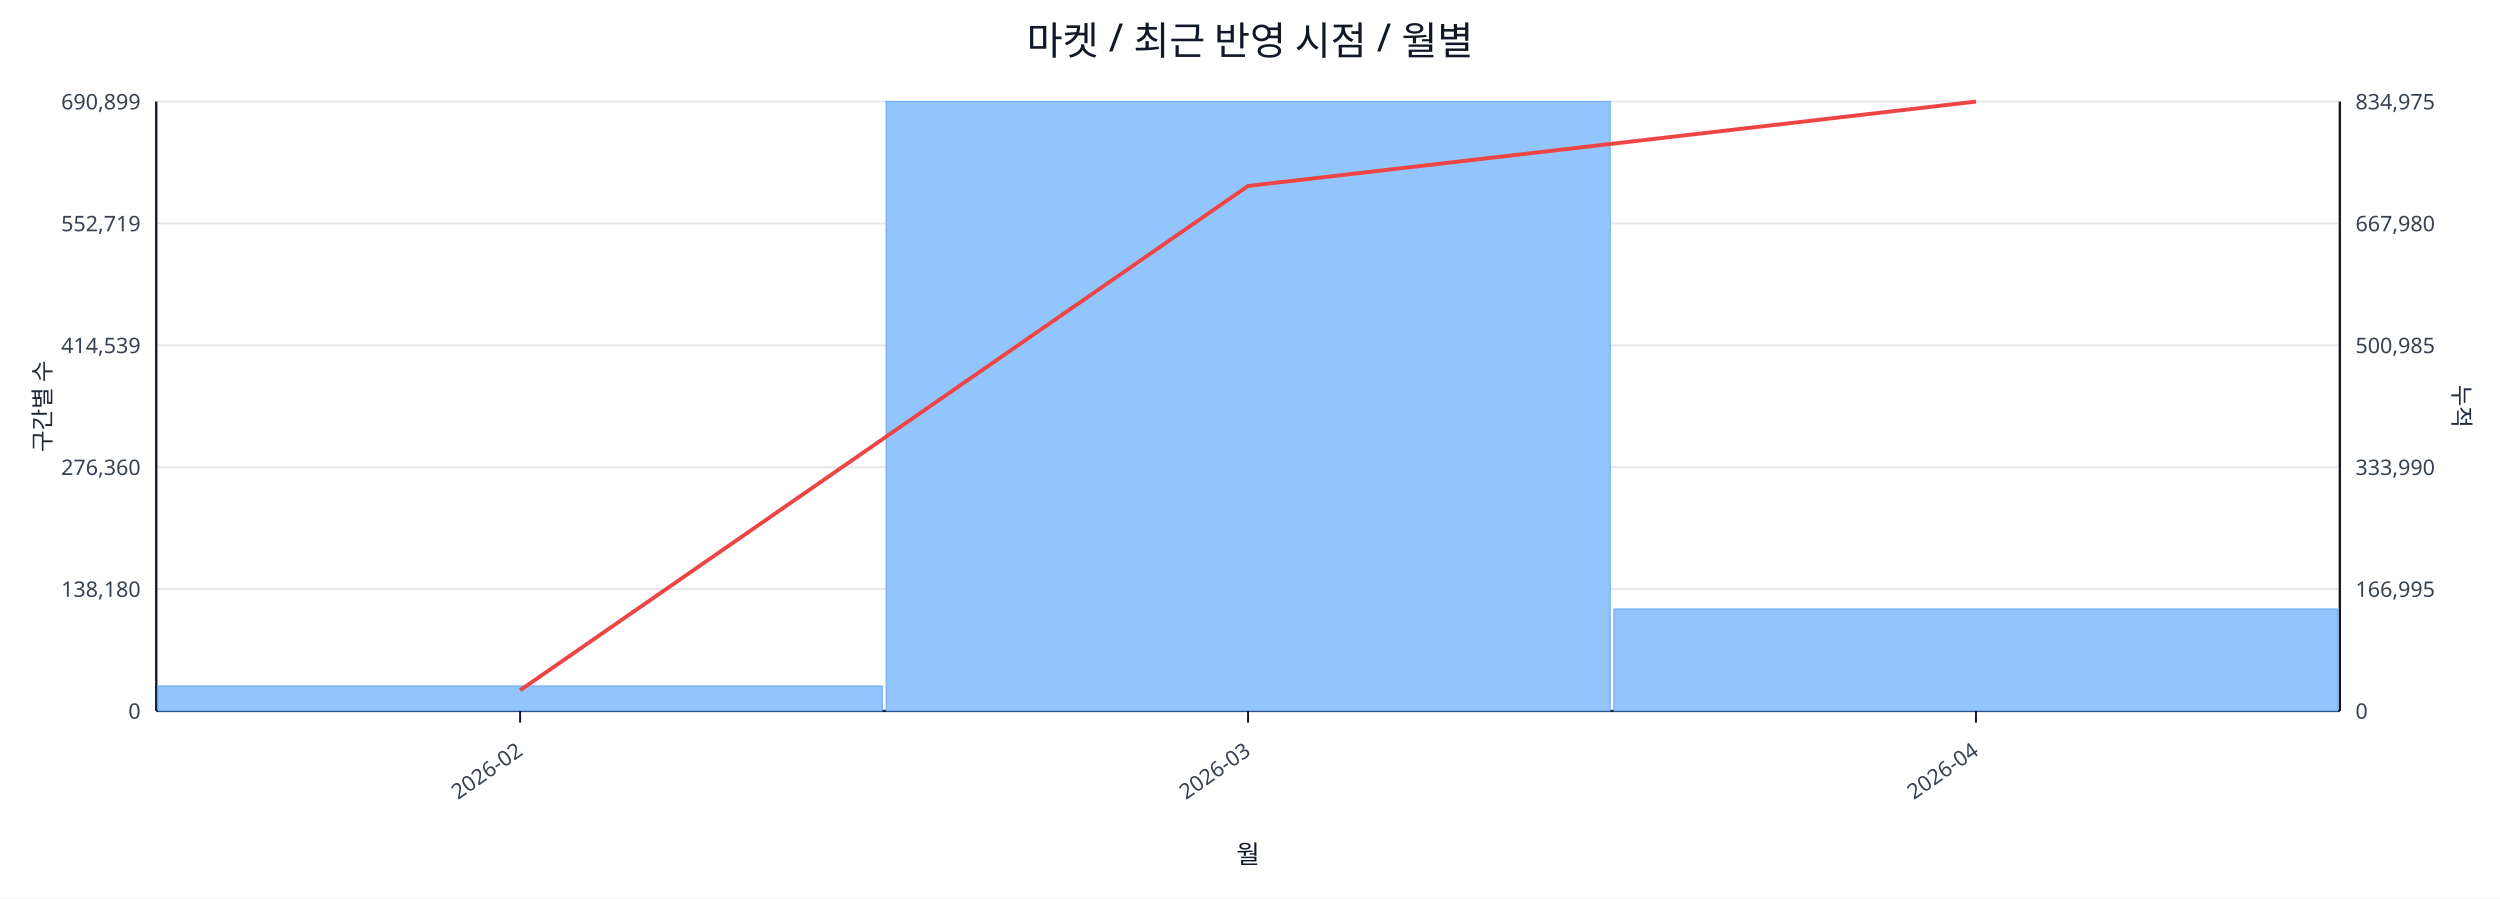
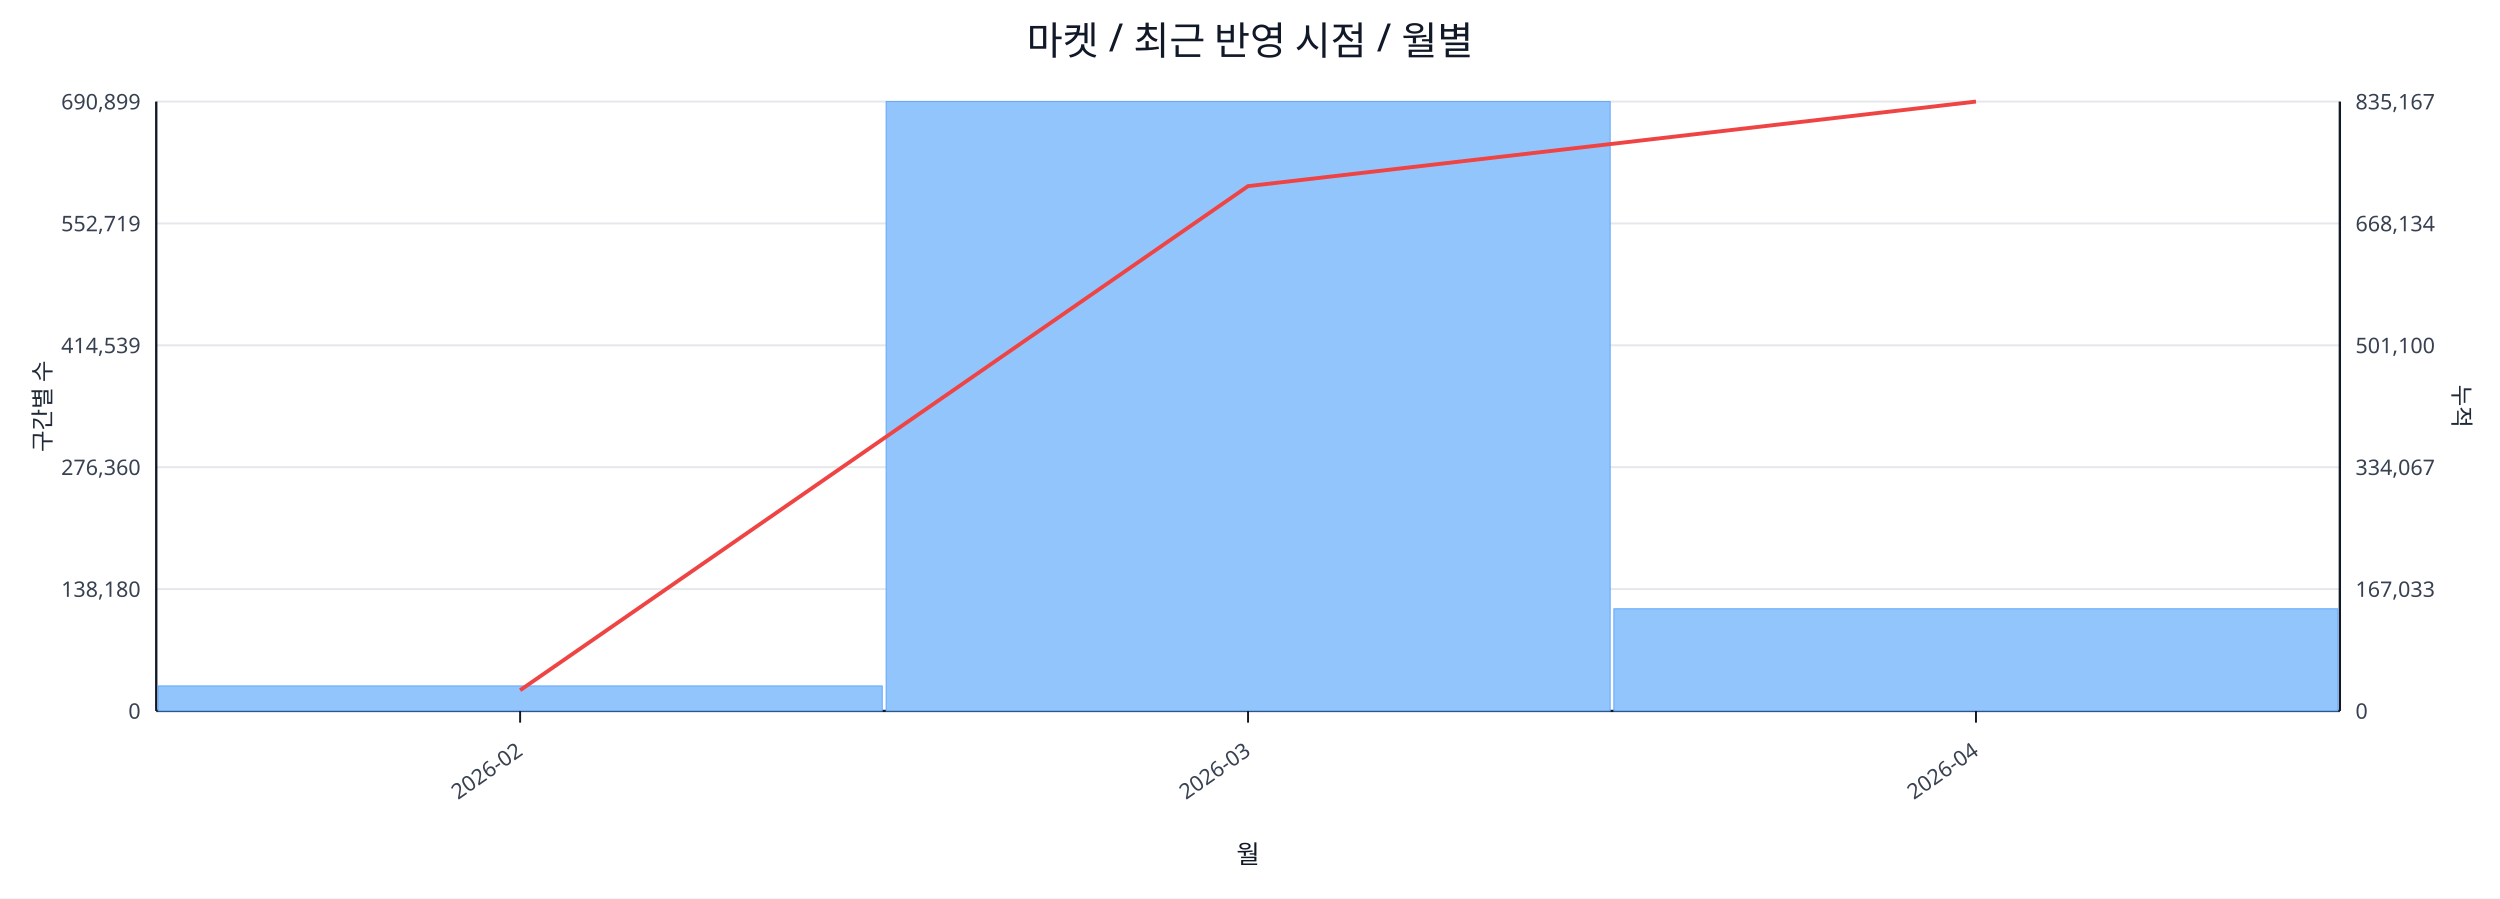
<svg xmlns="http://www.w3.org/2000/svg" width="1280" height="460" viewBox="0 0 1280 460">
  <rect x="0" y="0" width="100%" height="100%" fill="#ffffff" />
  <text x="640.0" y="28" font-size="20" text-anchor="middle" font-family="sans-serif" fill="#111827">마켓 / 최근 반영 시점 / 월별</text>
  <line x1="80.0" y1="52.0" x2="1198.0" y2="52.0" stroke="#e5e7eb" stroke-width="1" />
  <text x="72.0" y="56.0" font-size="11" text-anchor="end" font-family="sans-serif" fill="#374151">690,899</text>
-   <text x="1206.0" y="56.0" font-size="11" text-anchor="start" font-family="sans-serif" fill="#374151">834,975</text>
+   <text x="1206.0" y="56.0" font-size="11" text-anchor="start" font-family="sans-serif" fill="#374151">835,167</text>
  <line x1="80.0" y1="114.4" x2="1198.0" y2="114.4" stroke="#e5e7eb" stroke-width="1" />
  <text x="72.0" y="118.4" font-size="11" text-anchor="end" font-family="sans-serif" fill="#374151">552,719</text>
-   <text x="1206.0" y="118.4" font-size="11" text-anchor="start" font-family="sans-serif" fill="#374151">667,980</text>
+   <text x="1206.0" y="118.4" font-size="11" text-anchor="start" font-family="sans-serif" fill="#374151">668,134</text>
  <line x1="80.0" y1="176.8" x2="1198.0" y2="176.8" stroke="#e5e7eb" stroke-width="1" />
  <text x="72.0" y="180.8" font-size="11" text-anchor="end" font-family="sans-serif" fill="#374151">414,539</text>
-   <text x="1206.0" y="180.8" font-size="11" text-anchor="start" font-family="sans-serif" fill="#374151">500,985</text>
+   <text x="1206.0" y="180.8" font-size="11" text-anchor="start" font-family="sans-serif" fill="#374151">501,100</text>
  <line x1="80.0" y1="239.2" x2="1198.0" y2="239.2" stroke="#e5e7eb" stroke-width="1" />
  <text x="72.0" y="243.2" font-size="11" text-anchor="end" font-family="sans-serif" fill="#374151">276,360</text>
-   <text x="1206.0" y="243.2" font-size="11" text-anchor="start" font-family="sans-serif" fill="#374151">333,990</text>
+   <text x="1206.0" y="243.2" font-size="11" text-anchor="start" font-family="sans-serif" fill="#374151">334,067</text>
  <line x1="80.0" y1="301.6" x2="1198.0" y2="301.6" stroke="#e5e7eb" stroke-width="1" />
  <text x="72.0" y="305.6" font-size="11" text-anchor="end" font-family="sans-serif" fill="#374151">138,180</text>
-   <text x="1206.0" y="305.6" font-size="11" text-anchor="start" font-family="sans-serif" fill="#374151">166,995</text>
+   <text x="1206.0" y="305.6" font-size="11" text-anchor="start" font-family="sans-serif" fill="#374151">167,033</text>
  <line x1="80.0" y1="364.0" x2="1198.0" y2="364.0" stroke="#e5e7eb" stroke-width="1" />
  <text x="72.0" y="368.0" font-size="11" text-anchor="end" font-family="sans-serif" fill="#374151">0</text>
  <text x="1206.0" y="368.0" font-size="11" text-anchor="start" font-family="sans-serif" fill="#374151">0</text>
  <line x1="80.0" y1="364.0" x2="1198.0" y2="364.0" stroke="#111827" stroke-width="1.2" />
  <line x1="80.0" y1="52.0" x2="80.0" y2="364.0" stroke="#111827" stroke-width="1.2" />
  <line x1="1198.0" y1="52.0" x2="1198.0" y2="364.0" stroke="#111827" stroke-width="1.2" />
  <rect x="81.0" y="351.2" width="370.7" height="12.8" fill="#93c5fd" stroke="#60a5fa" stroke-width="0.5" />
  <rect x="453.7" y="52.0" width="370.7" height="312.0" fill="#93c5fd" stroke="#60a5fa" stroke-width="0.5" />
-   <rect x="826.3" y="311.8" width="370.7" height="52.2" fill="#93c5fd" stroke="#60a5fa" stroke-width="0.5" />
-   <polyline fill="none" stroke="#ef4444" stroke-width="2" points="266.3,353.4 639.0,95.2 1011.7,52.0" />
+   <rect x="826.3" y="311.7" width="370.7" height="52.3" fill="#93c5fd" stroke="#60a5fa" stroke-width="0.5" />
+   <polyline fill="none" stroke="#ef4444" stroke-width="2" points="266.3,353.4 639.0,95.3 1011.7,52.0" />
  <line x1="266.3" y1="364.0" x2="266.3" y2="370.0" stroke="#111827" stroke-width="1" />
  <text x="268.3" y="386.0" font-size="11" text-anchor="end" transform="rotate(-35 268.3 386.0)" font-family="sans-serif" fill="#374151">2026-02</text>
  <line x1="639.0" y1="364.0" x2="639.0" y2="370.0" stroke="#111827" stroke-width="1" />
  <text x="641.0" y="386.0" font-size="11" text-anchor="end" transform="rotate(-35 641.0 386.0)" font-family="sans-serif" fill="#374151">2026-03</text>
  <line x1="1011.7" y1="364.0" x2="1011.7" y2="370.0" stroke="#111827" stroke-width="1" />
  <text x="1013.7" y="386.0" font-size="11" text-anchor="end" transform="rotate(-35 1013.7 386.0)" font-family="sans-serif" fill="#374151">2026-04</text>
  <text x="26" y="208.0" font-size="12" transform="rotate(-90 26 208.0)" text-anchor="middle" font-family="sans-serif" fill="#1f2937">구간별 수</text>
  <text x="1256.0" y="208.0" font-size="12" transform="rotate(90 1256.0 208.0)" text-anchor="middle" font-family="sans-serif" fill="#1f2937">누적</text>
  <text x="639.0" y="442.0" font-size="13" text-anchor="middle" font-family="sans-serif" fill="#111827">월</text>
</svg>
